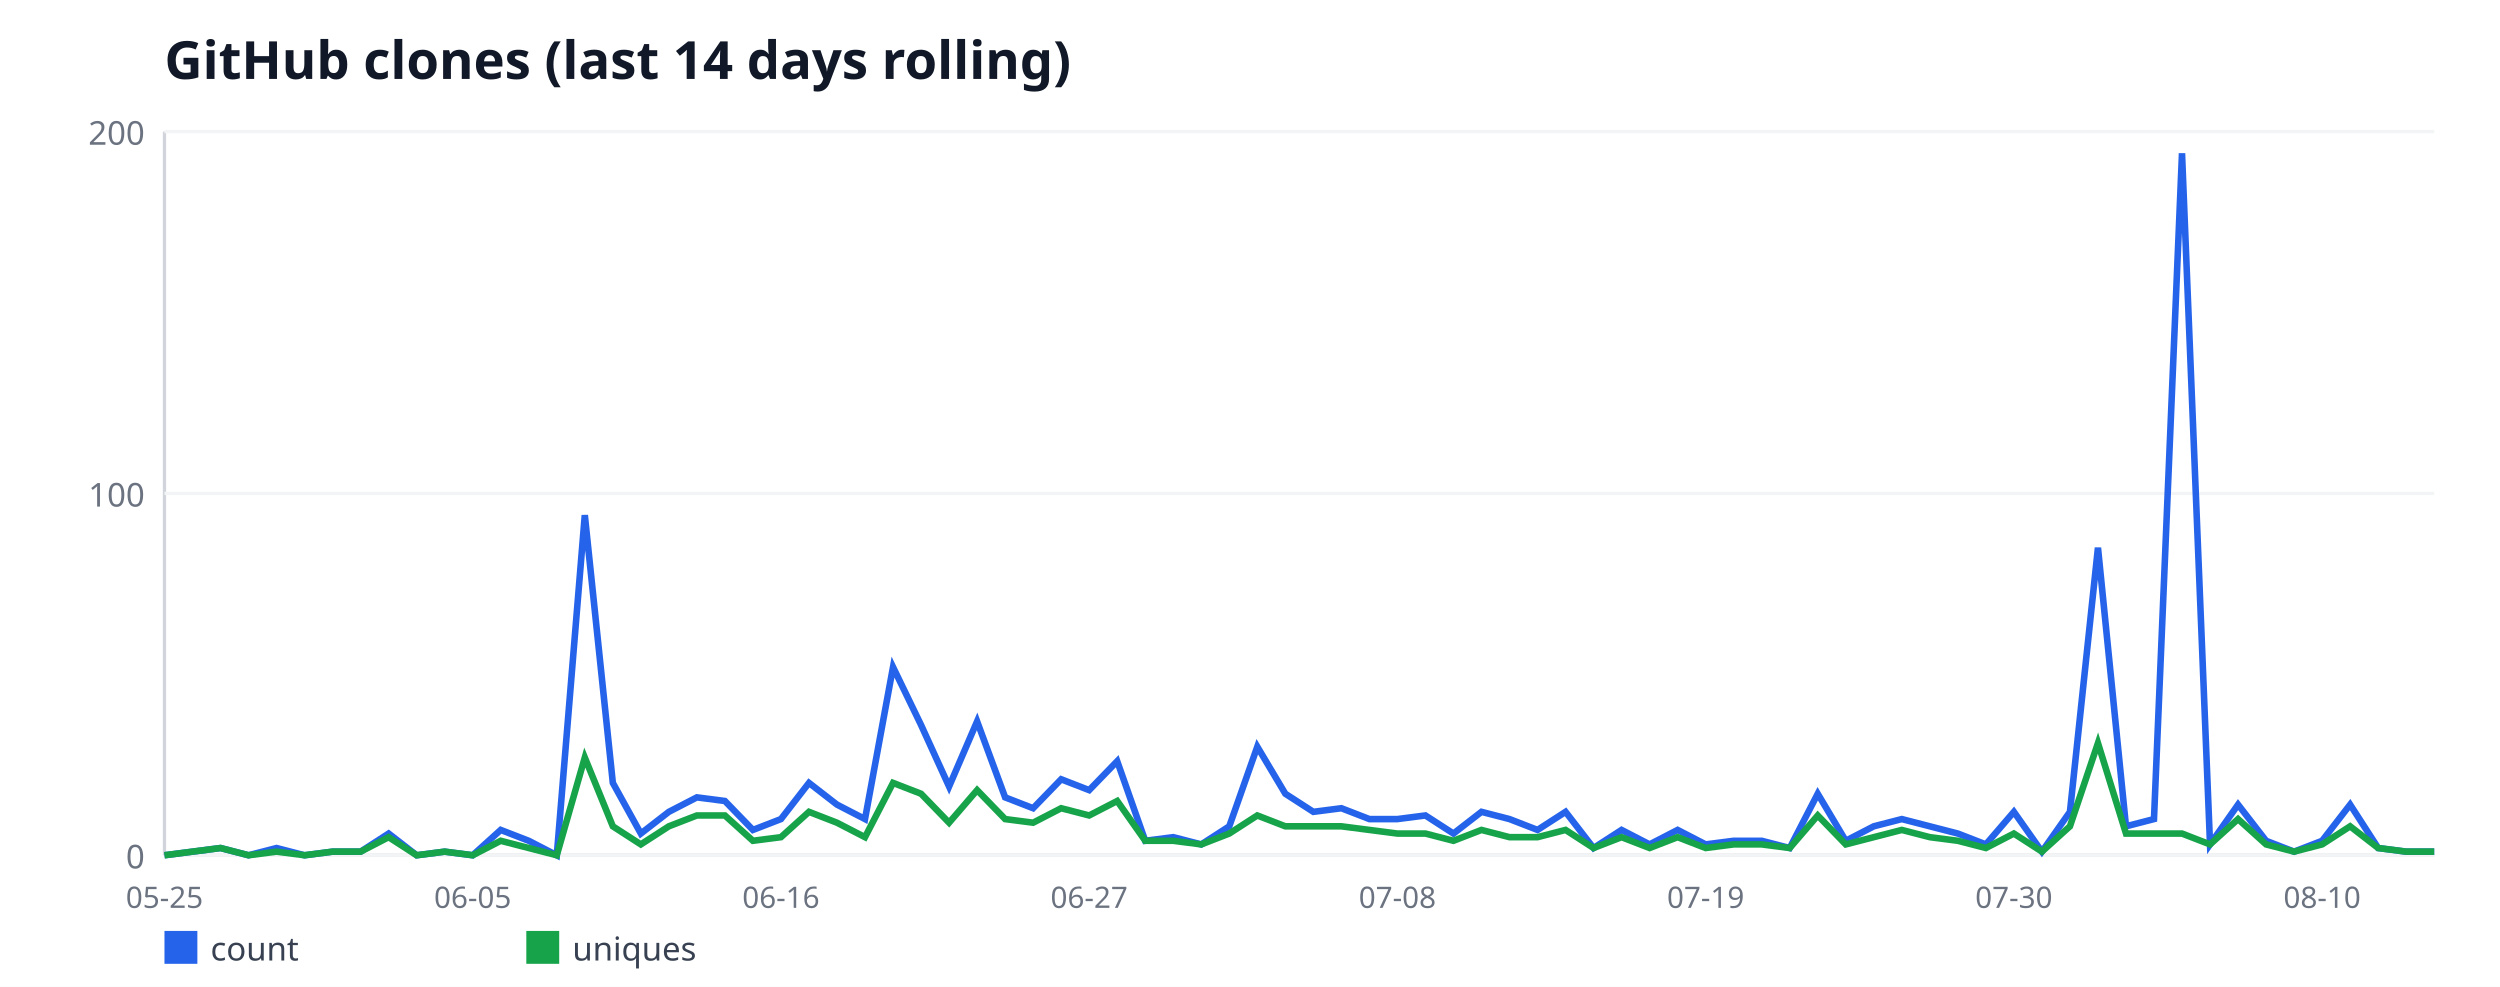
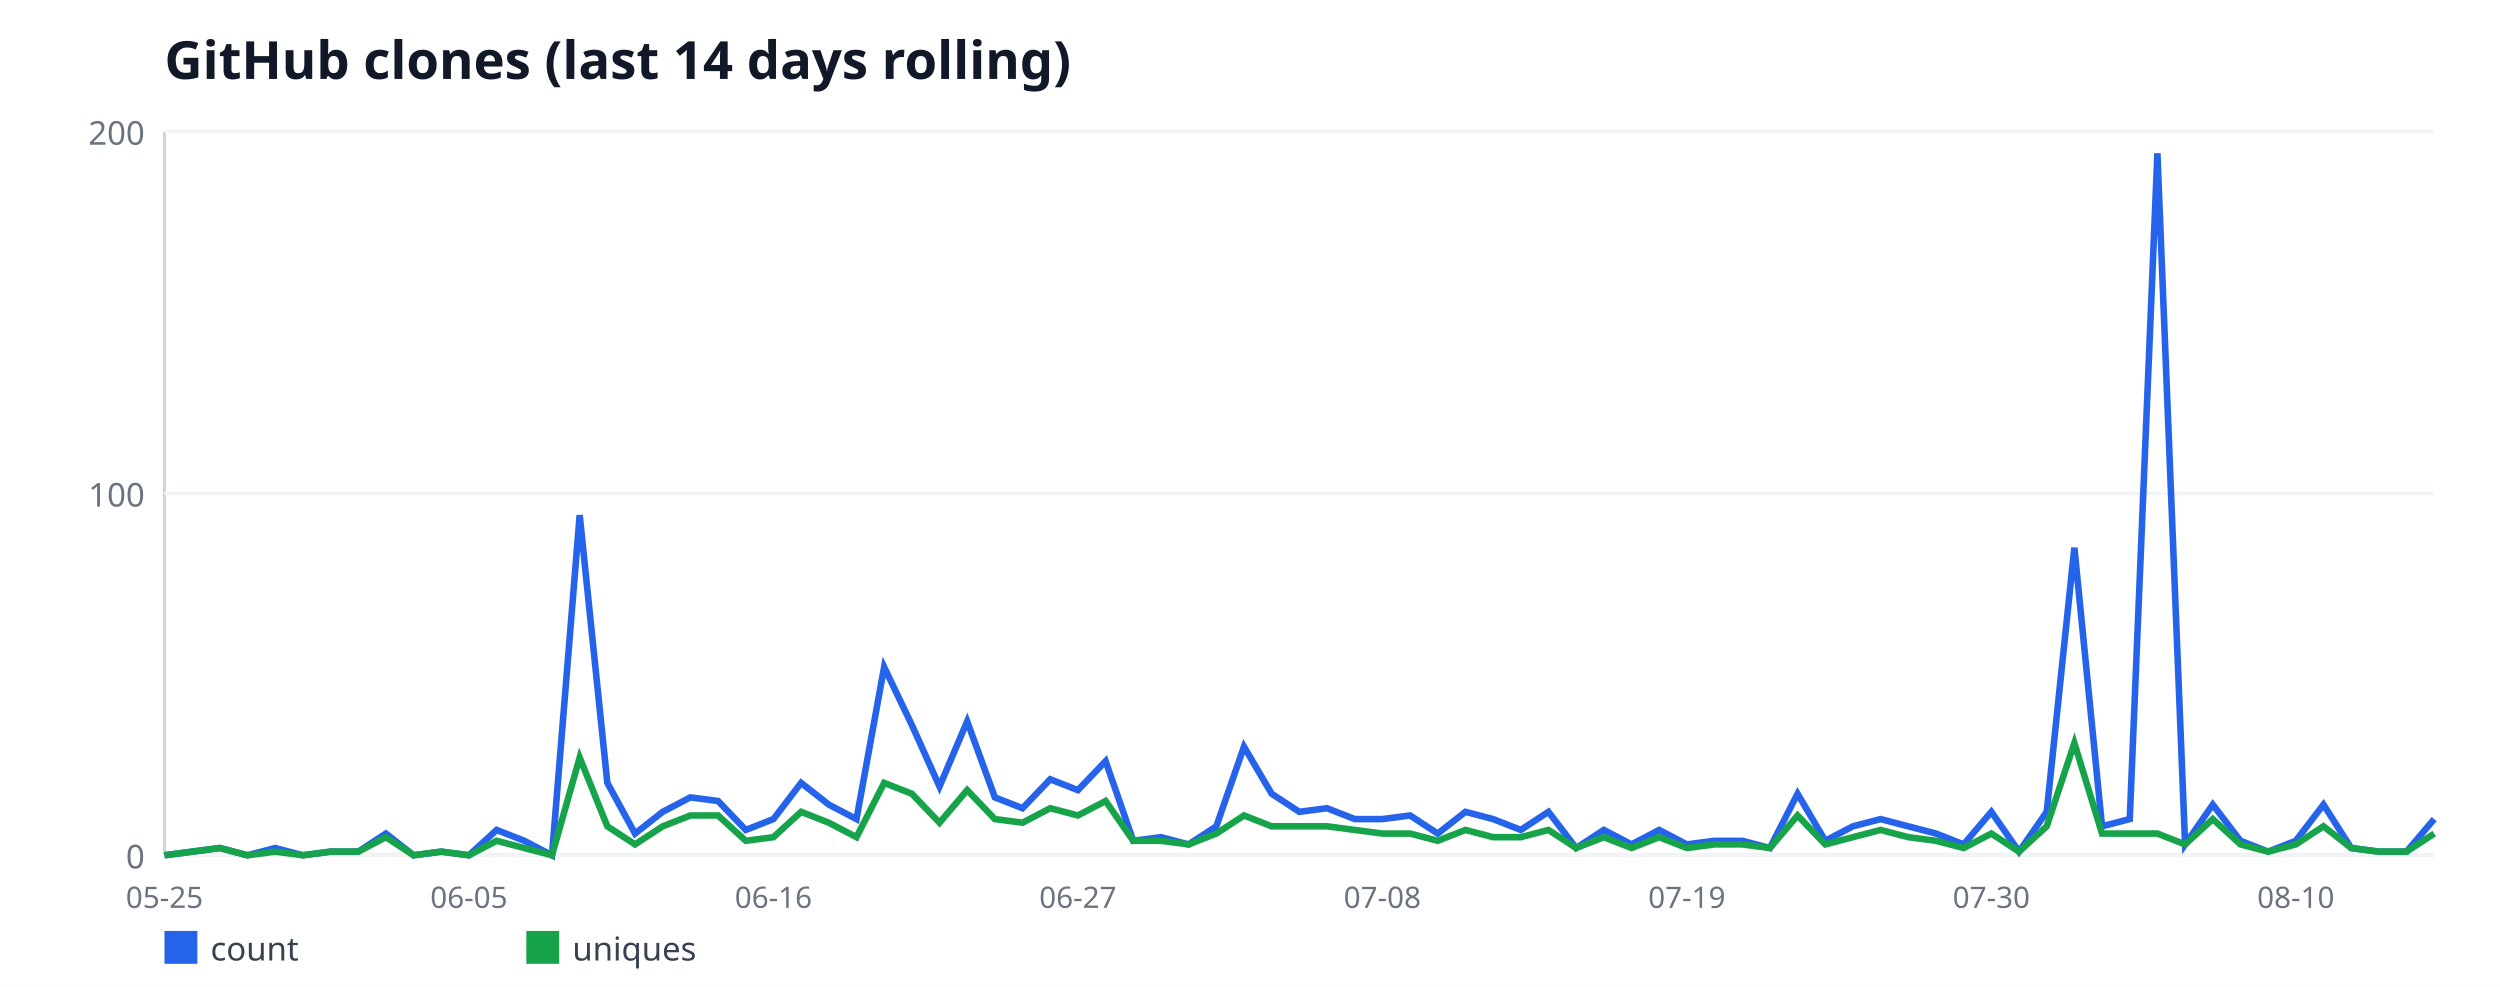
<svg xmlns="http://www.w3.org/2000/svg" width="760" height="300" viewBox="0 0 760 300" font-family="sans-serif">
  <rect width="760" height="300" fill="#ffffff" />
  <text x="50" y="24" font-size="16" font-weight="bold" fill="#111827">GitHub clones (last 14 days rolling)</text>
  <line x1="50" y1="40" x2="50" y2="260" stroke="#d1d5db" stroke-width="1" />
  <line x1="50" y1="260" x2="740" y2="260" stroke="#d1d5db" stroke-width="1" />
  <line x1="50" y1="260" x2="740" y2="260" stroke="#f3f4f6" stroke-width="1" />
  <text x="44" y="264" font-size="10" fill="#6b7280" text-anchor="end">0</text>
  <line x1="50" y1="150" x2="740" y2="150" stroke="#f3f4f6" stroke-width="1" />
  <text x="44" y="154" font-size="10" fill="#6b7280" text-anchor="end">100</text>
  <line x1="50" y1="40" x2="740" y2="40" stroke="#f3f4f6" stroke-width="1" />
  <text x="44" y="44" font-size="10" fill="#6b7280" text-anchor="end">200</text>
  <text x="50" y="276" font-size="9" fill="#6b7280" text-anchor="middle">05-25</text>
-   <text x="143.7" y="276" font-size="9" fill="#6b7280" text-anchor="middle">06-05</text>
-   <text x="237.41" y="276" font-size="9" fill="#6b7280" text-anchor="middle">06-16</text>
-   <text x="331.11" y="276" font-size="9" fill="#6b7280" text-anchor="middle">06-27</text>
-   <text x="424.81" y="276" font-size="9" fill="#6b7280" text-anchor="middle">07-08</text>
-   <text x="518.52" y="276" font-size="9" fill="#6b7280" text-anchor="middle">07-19</text>
-   <text x="612.22" y="276" font-size="9" fill="#6b7280" text-anchor="middle">07-30</text>
-   <text x="705.93" y="276" font-size="9" fill="#6b7280" text-anchor="middle">08-10</text>
-   <polyline fill="none" stroke="#2563eb" stroke-width="2" points="50,260 58.52,258.9 67.04,257.8 75.56,260 84.07,257.8 92.59,260 101.11,258.9 109.63,258.9 118.15,253.4 126.67,260 135.19,258.9 143.7,260 152.22,252.3 160.74,255.6 169.26,260 177.78,156.6 186.3,238 194.81,253.4 203.33,246.8 211.85,242.4 220.37,243.5 228.89,252.3 237.41,249 245.93,238 254.44,244.6 262.96,249 271.48,202.8 280,220.4 288.52,239.1 297.04,219.3 305.56,242.4 314.07,245.7 322.59,236.9 331.11,240.2 339.63,231.4 348.15,255.6 356.67,254.5 365.19,256.7 373.7,251.2 382.22,227 390.74,241.3 399.26,246.8 407.78,245.7 416.3,249 424.81,249 433.33,247.9 441.85,253.4 450.37,246.8 458.89,249 467.41,252.3 475.93,246.8 484.44,257.8 492.96,252.3 501.48,256.7 510,252.3 518.52,256.7 527.04,255.6 535.56,255.6 544.07,257.8 552.59,241.3 561.11,255.6 569.63,251.2 578.15,249 586.67,251.2 595.19,253.4 603.7,256.7 612.22,246.8 620.74,258.9 629.26,246.8 637.78,166.5 646.3,251.2 654.81,249 663.33,46.6 671.85,256.7 680.37,244.6 688.89,255.6 697.41,258.9 705.93,255.6 714.44,244.6 722.96,257.8 731.48,258.9 740,258.9" />
+   <text x="142.56" y="276" font-size="9" fill="#6b7280" text-anchor="middle">06-05</text>
+   <text x="235.12" y="276" font-size="9" fill="#6b7280" text-anchor="middle">06-16</text>
+   <text x="327.68" y="276" font-size="9" fill="#6b7280" text-anchor="middle">06-27</text>
+   <text x="420.24" y="276" font-size="9" fill="#6b7280" text-anchor="middle">07-08</text>
+   <text x="512.8" y="276" font-size="9" fill="#6b7280" text-anchor="middle">07-19</text>
+   <text x="605.37" y="276" font-size="9" fill="#6b7280" text-anchor="middle">07-30</text>
+   <text x="697.93" y="276" font-size="9" fill="#6b7280" text-anchor="middle">08-10</text>
+   <polyline fill="none" stroke="#2563eb" stroke-width="2" points="50,260 58.41,258.9 66.83,257.8 75.24,260 83.66,257.8 92.07,260 100.49,258.9 108.9,258.9 117.32,253.4 125.73,260 134.15,258.9 142.56,260 150.98,252.3 159.39,255.6 167.8,260 176.22,156.6 184.63,238 193.05,253.4 201.46,246.8 209.88,242.4 218.29,243.5 226.71,252.3 235.12,249 243.54,238 251.95,244.6 260.37,249 268.78,202.8 277.2,220.4 285.61,239.1 294.02,219.3 302.44,242.4 310.85,245.7 319.27,236.9 327.68,240.2 336.1,231.4 344.51,255.6 352.93,254.5 361.34,256.7 369.76,251.2 378.17,227 386.59,241.3 395,246.8 403.41,245.7 411.83,249 420.24,249 428.66,247.9 437.07,253.4 445.49,246.8 453.9,249 462.32,252.3 470.73,246.8 479.15,257.8 487.56,252.3 495.98,256.7 504.39,252.3 512.8,256.7 521.22,255.6 529.63,255.6 538.05,257.8 546.46,241.3 554.88,255.6 563.29,251.2 571.71,249 580.12,251.2 588.54,253.4 596.95,256.7 605.37,246.8 613.78,258.9 622.2,246.8 630.61,166.5 639.02,251.2 647.44,249 655.85,46.6 664.27,256.7 672.68,244.6 681.1,255.6 689.51,258.9 697.93,255.6 706.34,244.6 714.76,257.8 723.17,258.9 731.59,258.9 740,249" />
  <rect x="50" y="283" width="10" height="10" fill="#2563eb" />
  <text x="64" y="292" font-size="10" fill="#374151">count</text>
-   <polyline fill="none" stroke="#16a34a" stroke-width="2" points="50,260 58.52,258.9 67.04,257.8 75.56,260 84.07,258.9 92.59,260 101.11,258.9 109.63,258.9 118.15,254.5 126.67,260 135.19,258.9 143.7,260 152.22,255.6 160.74,257.8 169.26,260 177.78,230.3 186.3,251.2 194.81,256.7 203.33,251.2 211.85,247.9 220.37,247.9 228.89,255.6 237.41,254.5 245.93,246.8 254.44,250.1 262.96,254.5 271.48,238 280,241.3 288.52,250.1 297.04,240.2 305.56,249 314.07,250.1 322.59,245.7 331.11,247.9 339.63,243.5 348.15,255.6 356.67,255.6 365.19,256.7 373.7,253.4 382.22,247.9 390.74,251.2 399.26,251.2 407.78,251.2 416.3,252.3 424.81,253.4 433.33,253.4 441.85,255.6 450.37,252.3 458.89,254.5 467.41,254.5 475.93,252.3 484.44,257.8 492.96,254.5 501.48,257.8 510,254.5 518.52,257.8 527.04,256.7 535.56,256.7 544.07,257.8 552.59,247.9 561.11,256.7 569.63,254.5 578.15,252.3 586.67,254.5 595.19,255.6 603.7,257.8 612.22,253.4 620.74,258.9 629.26,251.2 637.78,225.9 646.3,253.4 654.81,253.4 663.33,253.4 671.85,256.7 680.37,249 688.89,256.7 697.41,258.9 705.93,256.7 714.44,251.2 722.96,257.8 731.48,258.9 740,258.9" />
+   <polyline fill="none" stroke="#16a34a" stroke-width="2" points="50,260 58.41,258.9 66.83,257.8 75.24,260 83.66,258.9 92.07,260 100.49,258.9 108.9,258.9 117.32,254.5 125.73,260 134.15,258.9 142.56,260 150.98,255.6 159.39,257.8 167.8,260 176.22,230.3 184.63,251.2 193.05,256.7 201.46,251.2 209.88,247.9 218.29,247.9 226.71,255.6 235.12,254.5 243.54,246.8 251.95,250.1 260.37,254.5 268.78,238 277.2,241.3 285.61,250.1 294.02,240.2 302.44,249 310.85,250.1 319.27,245.7 327.68,247.9 336.1,243.5 344.51,255.6 352.93,255.6 361.34,256.7 369.76,253.4 378.17,247.9 386.59,251.2 395,251.2 403.41,251.2 411.83,252.3 420.24,253.4 428.66,253.4 437.07,255.6 445.49,252.3 453.9,254.5 462.32,254.5 470.73,252.3 479.15,257.8 487.56,254.5 495.98,257.8 504.39,254.5 512.8,257.8 521.22,256.7 529.63,256.7 538.05,257.8 546.46,247.9 554.88,256.7 563.29,254.5 571.71,252.3 580.12,254.5 588.54,255.6 596.95,257.8 605.37,253.4 613.78,258.9 622.2,251.2 630.61,225.9 639.02,253.4 647.44,253.4 655.85,253.4 664.27,256.7 672.68,249 681.1,256.7 689.51,258.9 697.93,256.7 706.34,251.2 714.76,257.8 723.17,258.9 731.59,258.9 740,253.4" />
  <rect x="160" y="283" width="10" height="10" fill="#16a34a" />
  <text x="174" y="292" font-size="10" fill="#374151">uniques</text>
</svg>
